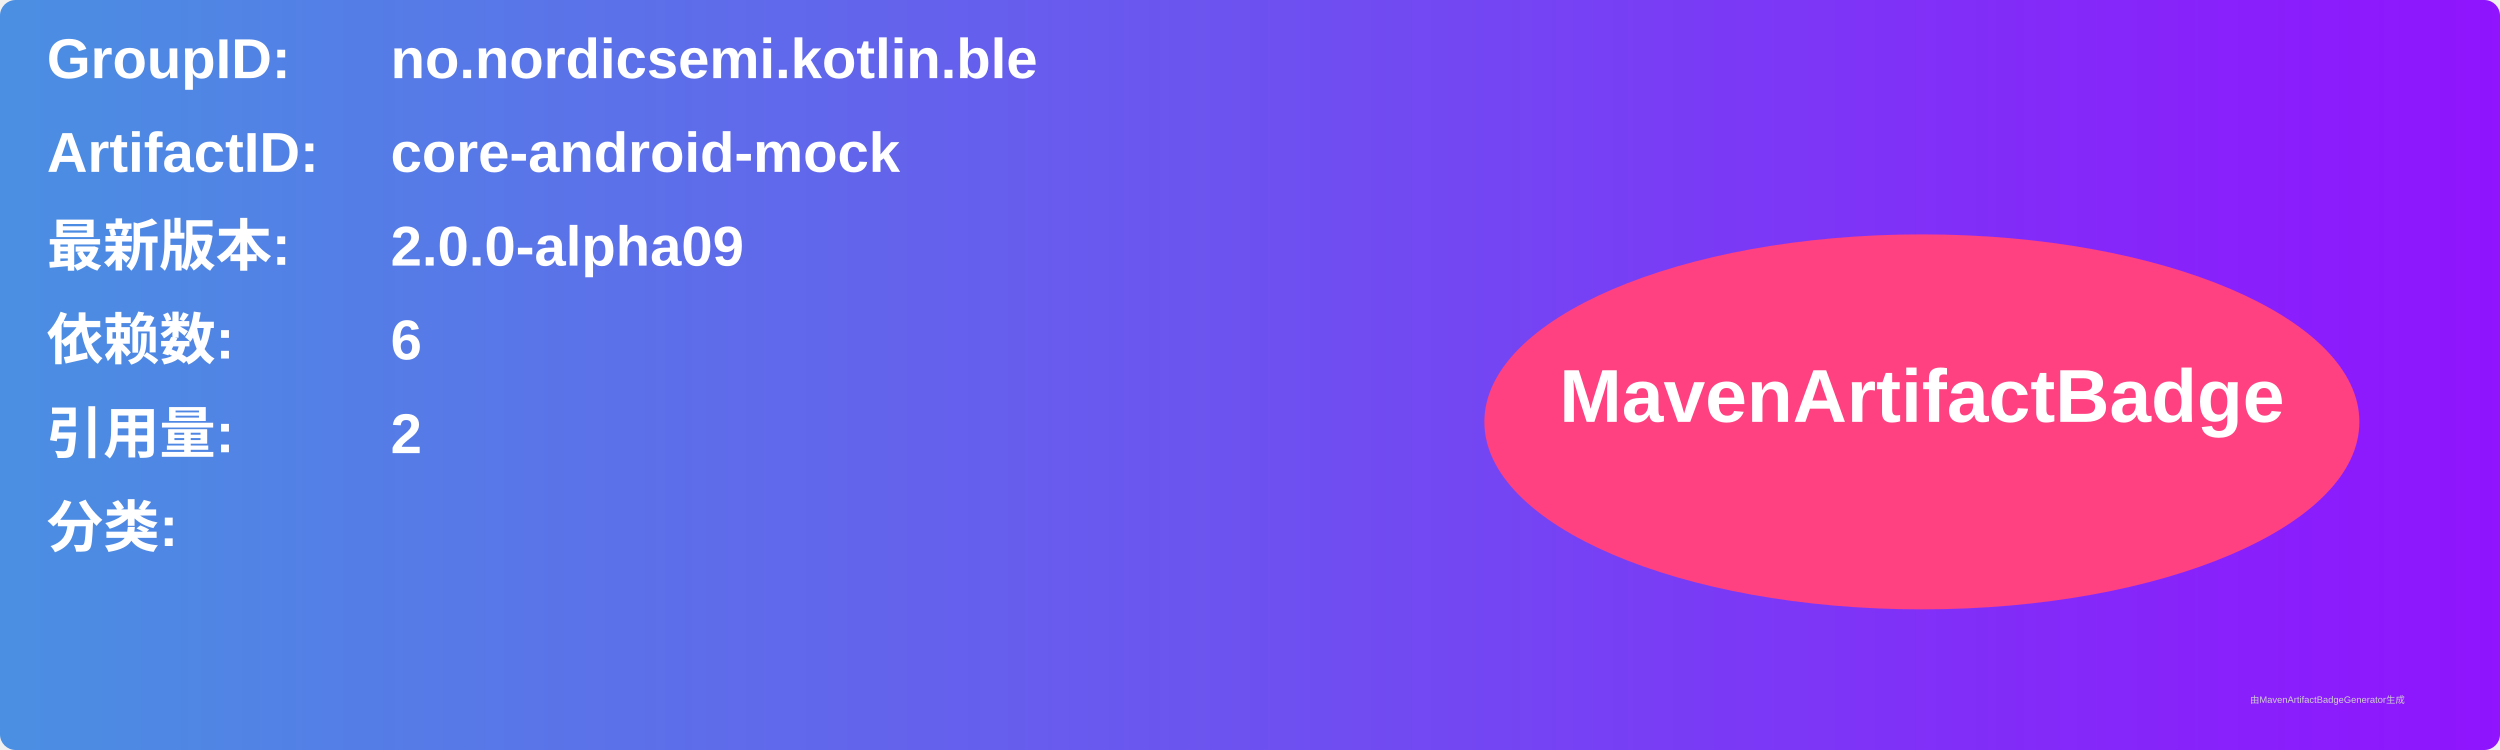
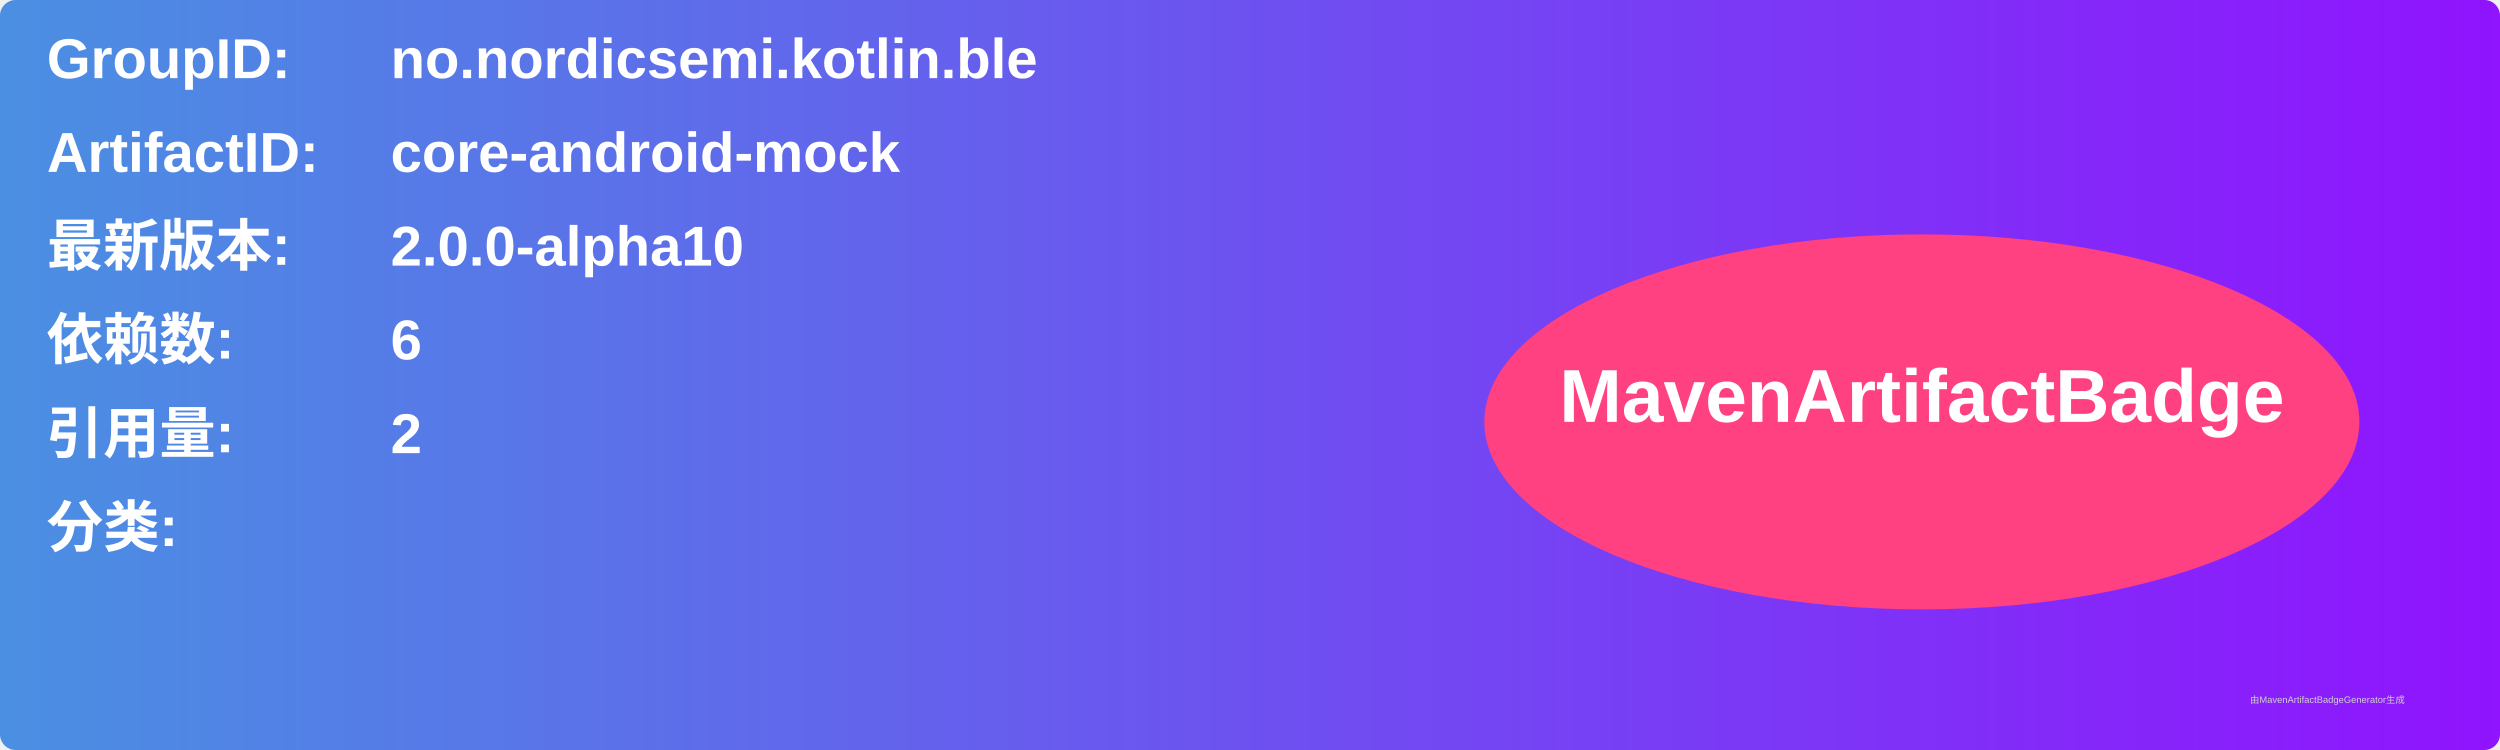
<svg xmlns="http://www.w3.org/2000/svg" width="800" height="240" viewBox="0 0 800 240">
  <linearGradient id="grad" x1="0%" y1="0%" x2="100%" y2="0%">
    <stop offset="0%" stop-color="#4a90e2" />
    <stop offset="100%" stop-color="#9013fe" />
  </linearGradient>
  <rect width="100%" height="100%" rx="5" ry="5" fill="url(#grad)" />
  <g transform="translate(15, 15)">
    <text x="0" y="10" font-family="Arial" font-size="18" fill="white" font-weight="bold" width="260">GroupID:</text>
    <text x="110" y="10" font-family="Arial" font-size="18" fill="white" font-weight="bold" width="460">no.nordicsemi.kotlin.ble</text>
    <text x="0" y="40" font-family="Arial" font-size="18" fill="white" font-weight="bold" width="260">ArtifactID:</text>
    <text x="110" y="40" font-family="Arial" font-size="18" fill="white" font-weight="bold" width="460">core-android-mock</text>
    <text x="0" y="70" font-family="Arial" font-size="18" fill="white" font-weight="bold">最新版本:</text>
    <text x="110" y="70" font-family="Arial" font-size="18" fill="white" font-weight="bold">
-       <tspan font-weight="bold">2.0.0-alpha09</tspan>
+       <tspan font-weight="bold">2.0.0-alpha10</tspan>
    </text>
    <text x="0" y="100" font-family="Arial" font-size="18" fill="white" font-weight="bold">依赖数: </text>
    <text x="110" y="100" font-family="Arial" font-size="18" fill="white">
      <tspan font-weight="bold">6</tspan>
    </text>
    <text x="0" y="130" font-family="Arial" font-size="18" fill="white" font-weight="bold">引用量: </text>
    <text x="110" y="130" font-family="Arial" font-size="18" fill="white">
      <tspan font-weight="bold">2</tspan>
    </text>
    <text x="0" y="160" font-family="Arial" font-size="18" fill="white" font-weight="bold">分类:</text>
    <text x="10" y="190" font-family="Arial" font-size="10" fill="white">
      <tspan font-weight="bold" />
    </text>
    <ellipse cx="600" cy="120" rx="140" ry="60" fill="#ff4081" />
    <text x="600" y="120" text-anchor="middle" font-family="Arial" font-size="24" fill="white" font-weight="bold">MavenArtifactBadge</text>
  </g>
  <text x="720" y="225" font-family="Arial" font-size="3" fill="#d0d0d0">由MavenArtifactBadgeGenerator生成</text>
</svg>
